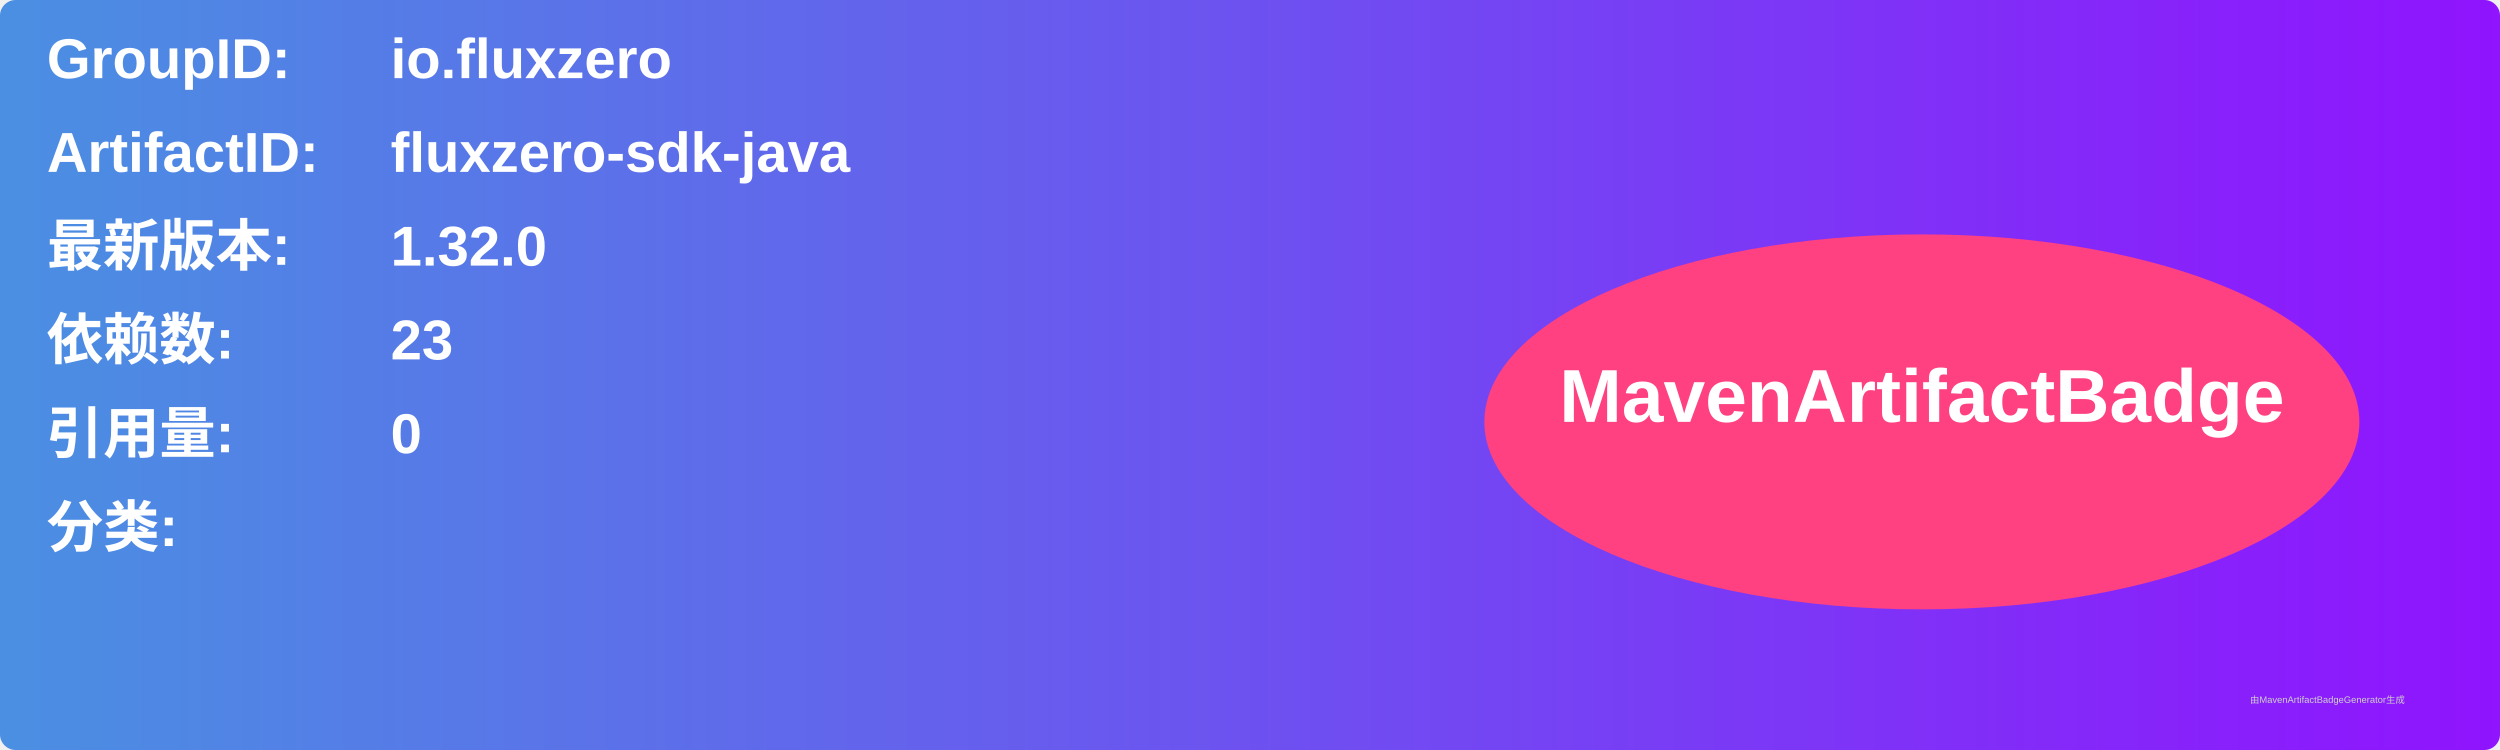
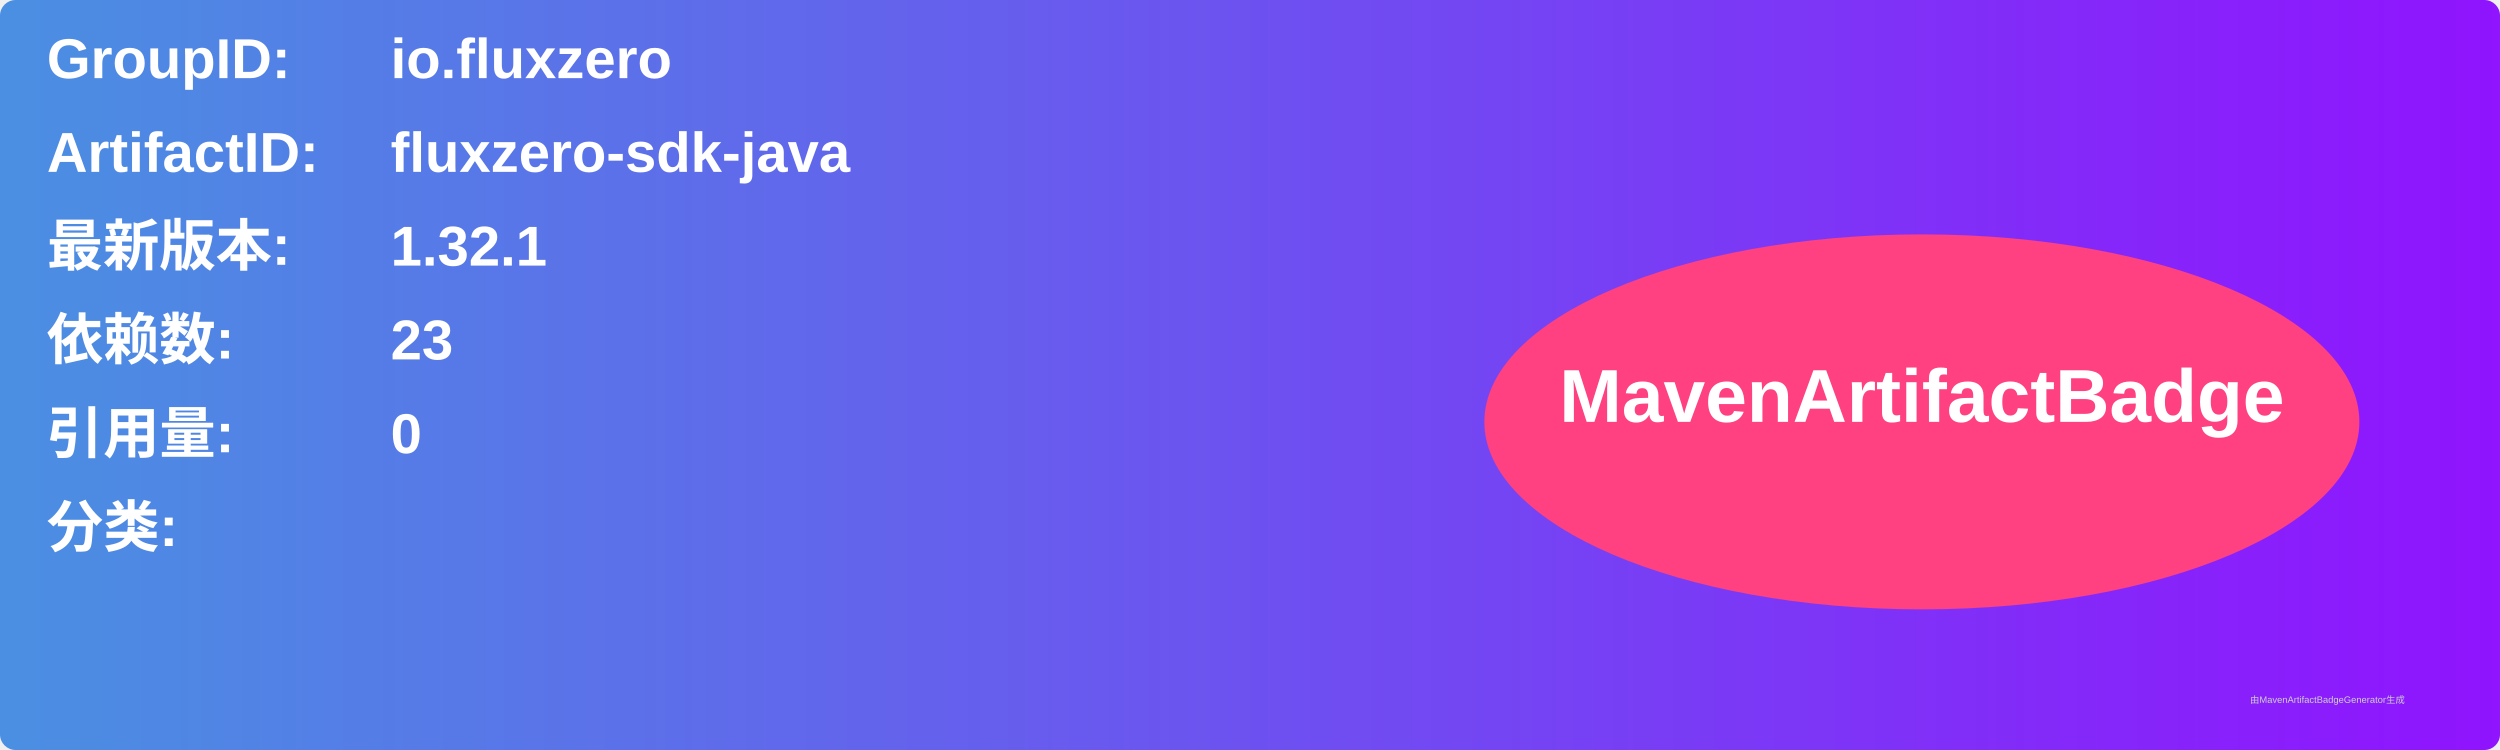
<svg xmlns="http://www.w3.org/2000/svg" width="800" height="240" viewBox="0 0 800 240">
  <linearGradient id="grad" x1="0%" y1="0%" x2="100%" y2="0%">
    <stop offset="0%" stop-color="#4a90e2" />
    <stop offset="100%" stop-color="#9013fe" />
  </linearGradient>
  <rect width="100%" height="100%" rx="5" ry="5" fill="url(#grad)" />
  <g transform="translate(15, 15)">
    <text x="0" y="10" font-family="Arial" font-size="18" fill="white" font-weight="bold" width="260">GroupID:</text>
    <text x="110" y="10" font-family="Arial" font-size="18" fill="white" font-weight="bold" width="460">io.fluxzero</text>
    <text x="0" y="40" font-family="Arial" font-size="18" fill="white" font-weight="bold" width="260">ArtifactID:</text>
    <text x="110" y="40" font-family="Arial" font-size="18" fill="white" font-weight="bold" width="460">fluxzero-sdk-java</text>
    <text x="0" y="70" font-family="Arial" font-size="18" fill="white" font-weight="bold">最新版本:</text>
    <text x="110" y="70" font-family="Arial" font-size="18" fill="white" font-weight="bold">
-       <tspan font-weight="bold">1.32.0</tspan>
+       <tspan font-weight="bold">1.32.1</tspan>
    </text>
    <text x="0" y="100" font-family="Arial" font-size="18" fill="white" font-weight="bold">依赖数: </text>
    <text x="110" y="100" font-family="Arial" font-size="18" fill="white">
      <tspan font-weight="bold">23</tspan>
    </text>
    <text x="0" y="130" font-family="Arial" font-size="18" fill="white" font-weight="bold">引用量: </text>
    <text x="110" y="130" font-family="Arial" font-size="18" fill="white">
      <tspan font-weight="bold">0</tspan>
    </text>
    <text x="0" y="160" font-family="Arial" font-size="18" fill="white" font-weight="bold">分类:</text>
    <text x="10" y="190" font-family="Arial" font-size="10" fill="white">
      <tspan font-weight="bold" />
    </text>
    <ellipse cx="600" cy="120" rx="140" ry="60" fill="#ff4081" />
    <text x="600" y="120" text-anchor="middle" font-family="Arial" font-size="24" fill="white" font-weight="bold">MavenArtifactBadge</text>
  </g>
  <text x="720" y="225" font-family="Arial" font-size="3" fill="#d0d0d0">由MavenArtifactBadgeGenerator生成</text>
</svg>
